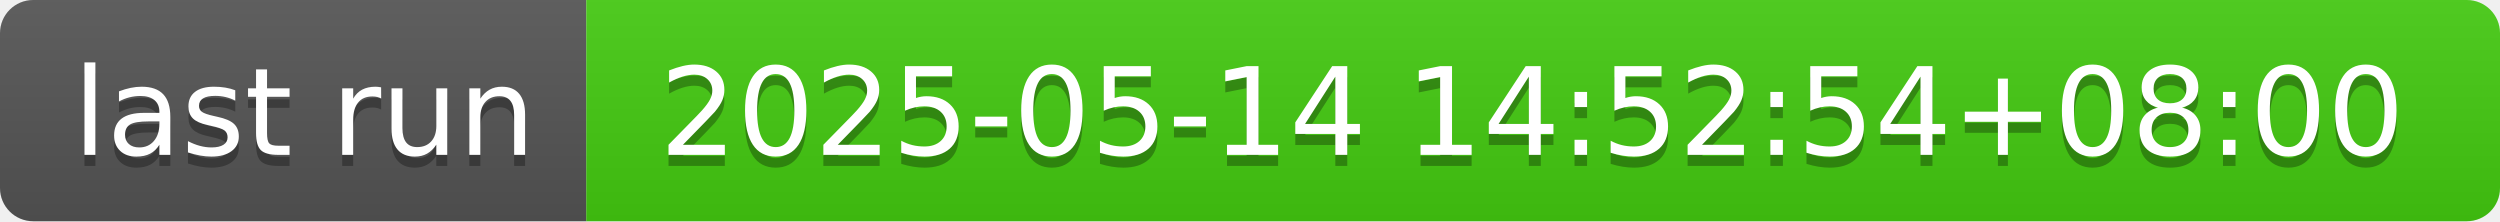
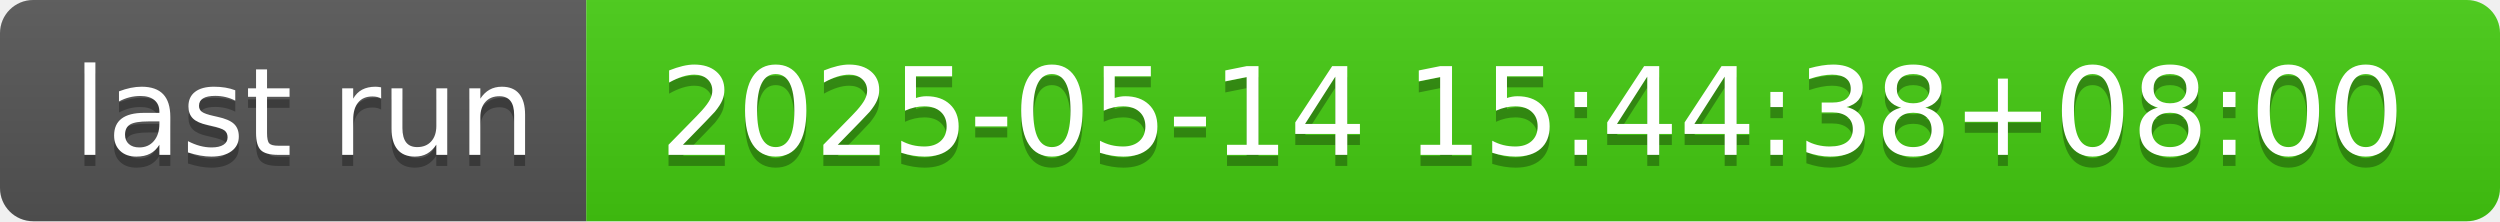
- <svg xmlns="http://www.w3.org/2000/svg" width="226" height="20" role="img" aria-label="last run: 2025-05-14 14:52:54+08:00">
+ <svg xmlns="http://www.w3.org/2000/svg" width="226" height="20" role="img" aria-label="last run: 2025-05-14 15:44:38+08:00">
  <linearGradient id="s" x2="0" y2="100%">
    <stop offset="0" stop-color="#bbb" stop-opacity=".1" />
    <stop offset="1" stop-opacity=".1" />
  </linearGradient>
  <clipPath id="r">
    <rect width="226" height="20" rx="3" fill="#fff" />
  </clipPath>
  <g clip-path="url(#r)">
    <rect width="53" height="20" fill="#555" />
    <rect x="53" width="173" height="20" fill="#4c1" />
    <rect width="226" height="20" fill="url(#s)" />
  </g>
  <g fill="#fff" text-anchor="middle" font-family="Verdana,Geneva,DejaVu Sans,sans-serif" text-rendering="geometricPrecision" font-size="110">
    <text aria-hidden="true" x="275" y="150" fill="#010101" fill-opacity=".3" transform="scale(.1)" textLength="430">last run</text>
    <text x="275" y="140" transform="scale(.1)" fill="#fff" textLength="430">last run</text>
-     <text aria-hidden="true" x="1385" y="150" fill="#010101" fill-opacity=".3" transform="scale(.1)" textLength="1630">2025-05-14 14:52:54+08:00</text>
-     <text x="1385" y="140" transform="scale(.1)" fill="#fff" textLength="1630">2025-05-14 14:52:54+08:00</text>
+     <text aria-hidden="true" x="1385" y="150" fill="#010101" fill-opacity=".3" transform="scale(.1)" textLength="1630">2025-05-14 15:44:38+08:00</text>
+     <text x="1385" y="140" transform="scale(.1)" fill="#fff" textLength="1630">2025-05-14 15:44:38+08:00</text>
  </g>
</svg>
